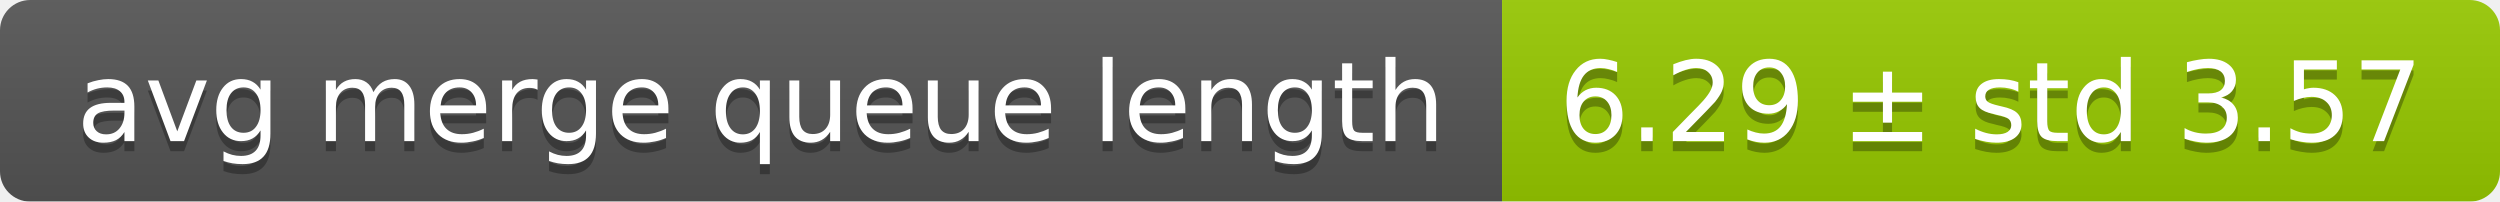
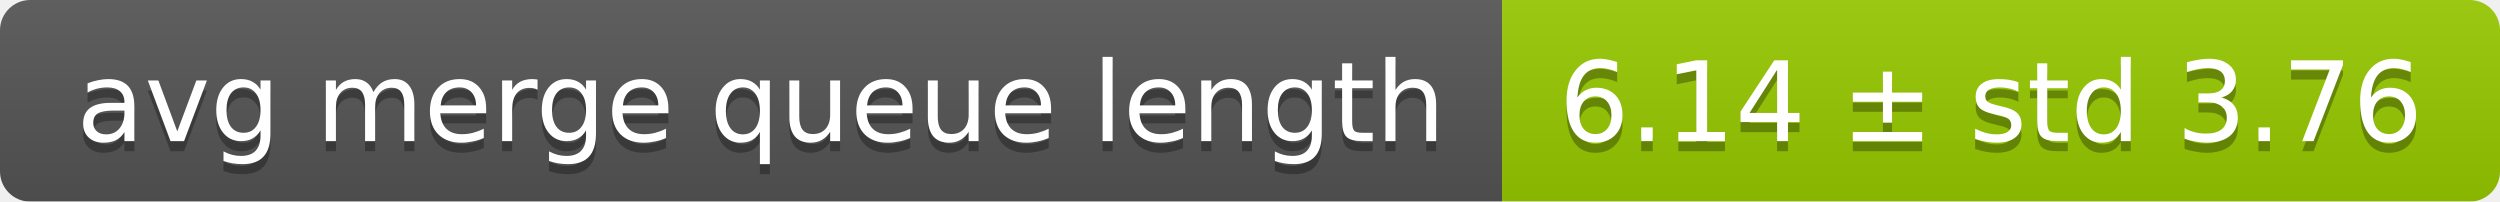
<svg xmlns="http://www.w3.org/2000/svg" width="248" height="20">
  <linearGradient id="smooth" x2="0" y2="100%">
    <stop offset="0" stop-color="#bbb" stop-opacity=".1" />
    <stop offset="1" stop-opacity=".1" />
  </linearGradient>
  <mask id="round">
    <rect width="248" height="20" rx="3" fill="#fff" />
  </mask>
  <g mask="url(#round)">
    <rect width="149" height="20" fill="#555" />
    <rect x="149" width="99" height="20" fill="#97ca00" />
    <rect width="248" height="20" fill="url(#smooth)" />
  </g>
  <g fill="#fff" text-anchor="middle" font-family="DejaVu Sans,Verdana,Geneva,sans-serif" font-size="11">
    <text x="75.5" y="15" fill="#010101" fill-opacity=".3">avg merge queue length</text>
    <text x="75.5" y="14">avg merge queue length</text>
-     <text x="197.5" y="15" fill="#010101" fill-opacity=".3">6.29 ± std 3.57</text>
-     <text x="197.5" y="14">6.29 ± std 3.57</text>
+     <text x="197.5" y="15" fill="#010101" fill-opacity=".3">6.14 ± std 3.76</text>
+     <text x="197.5" y="14">6.14 ± std 3.76</text>
  </g>
</svg>
